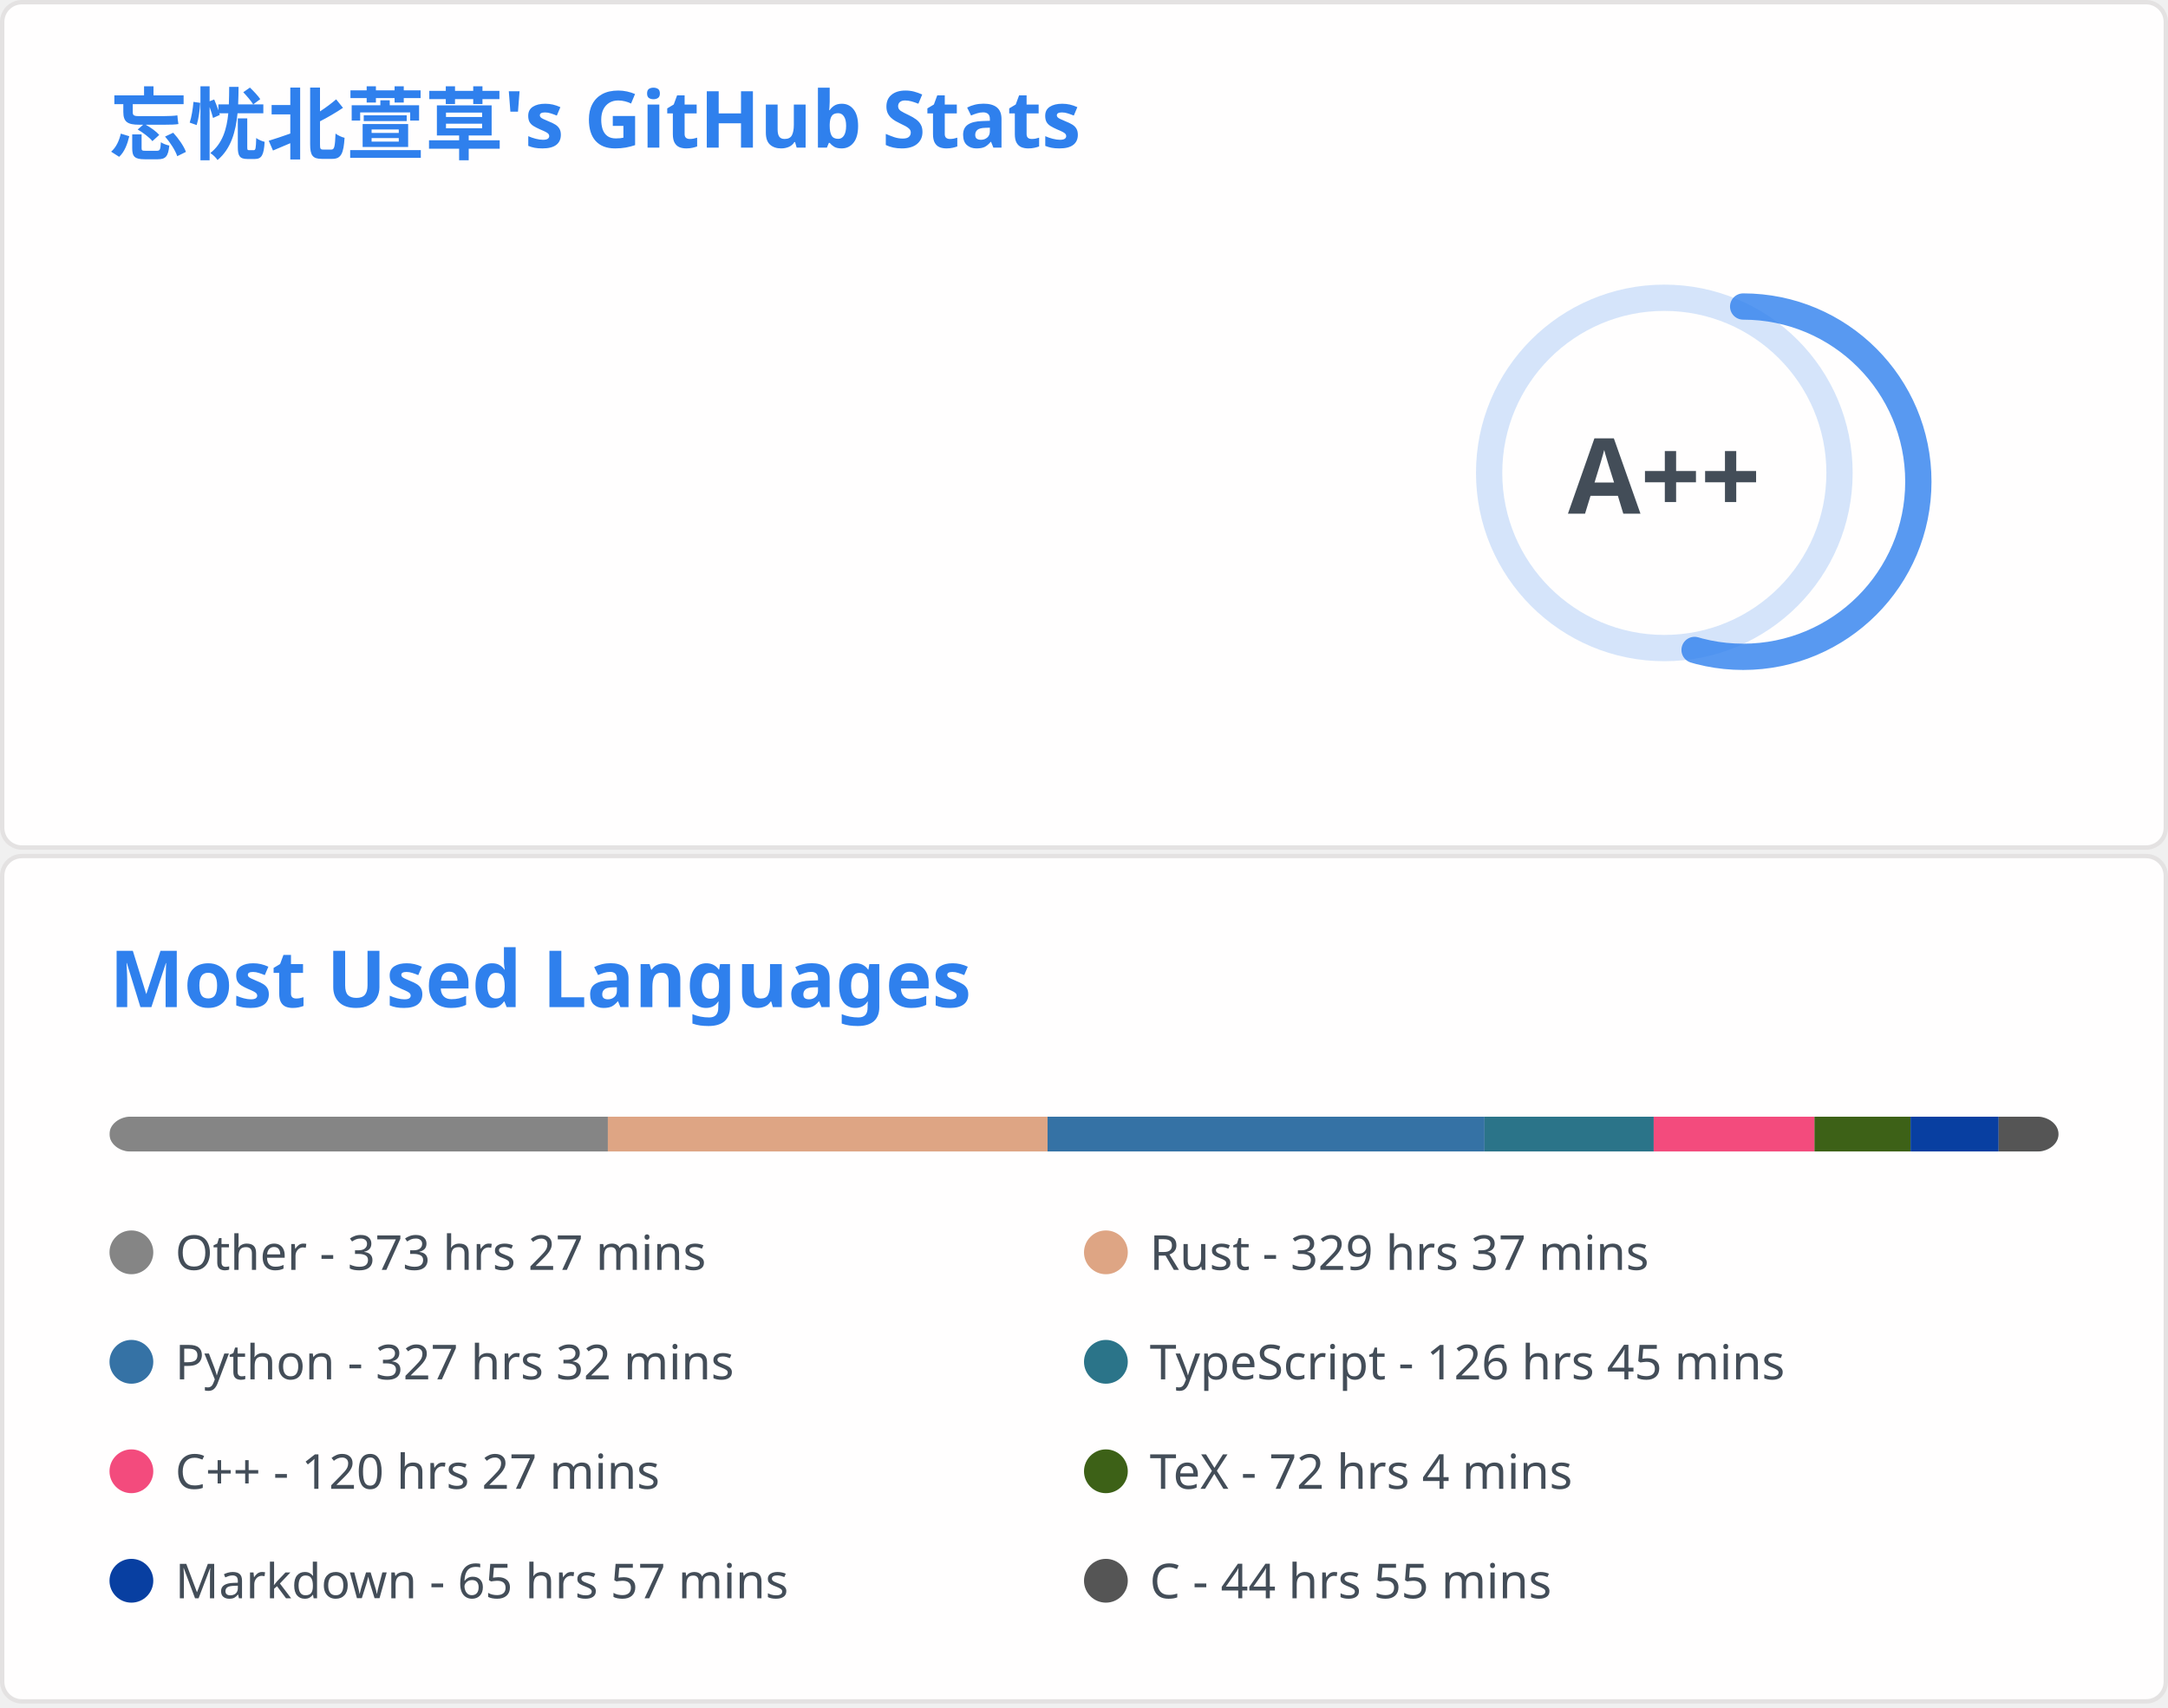
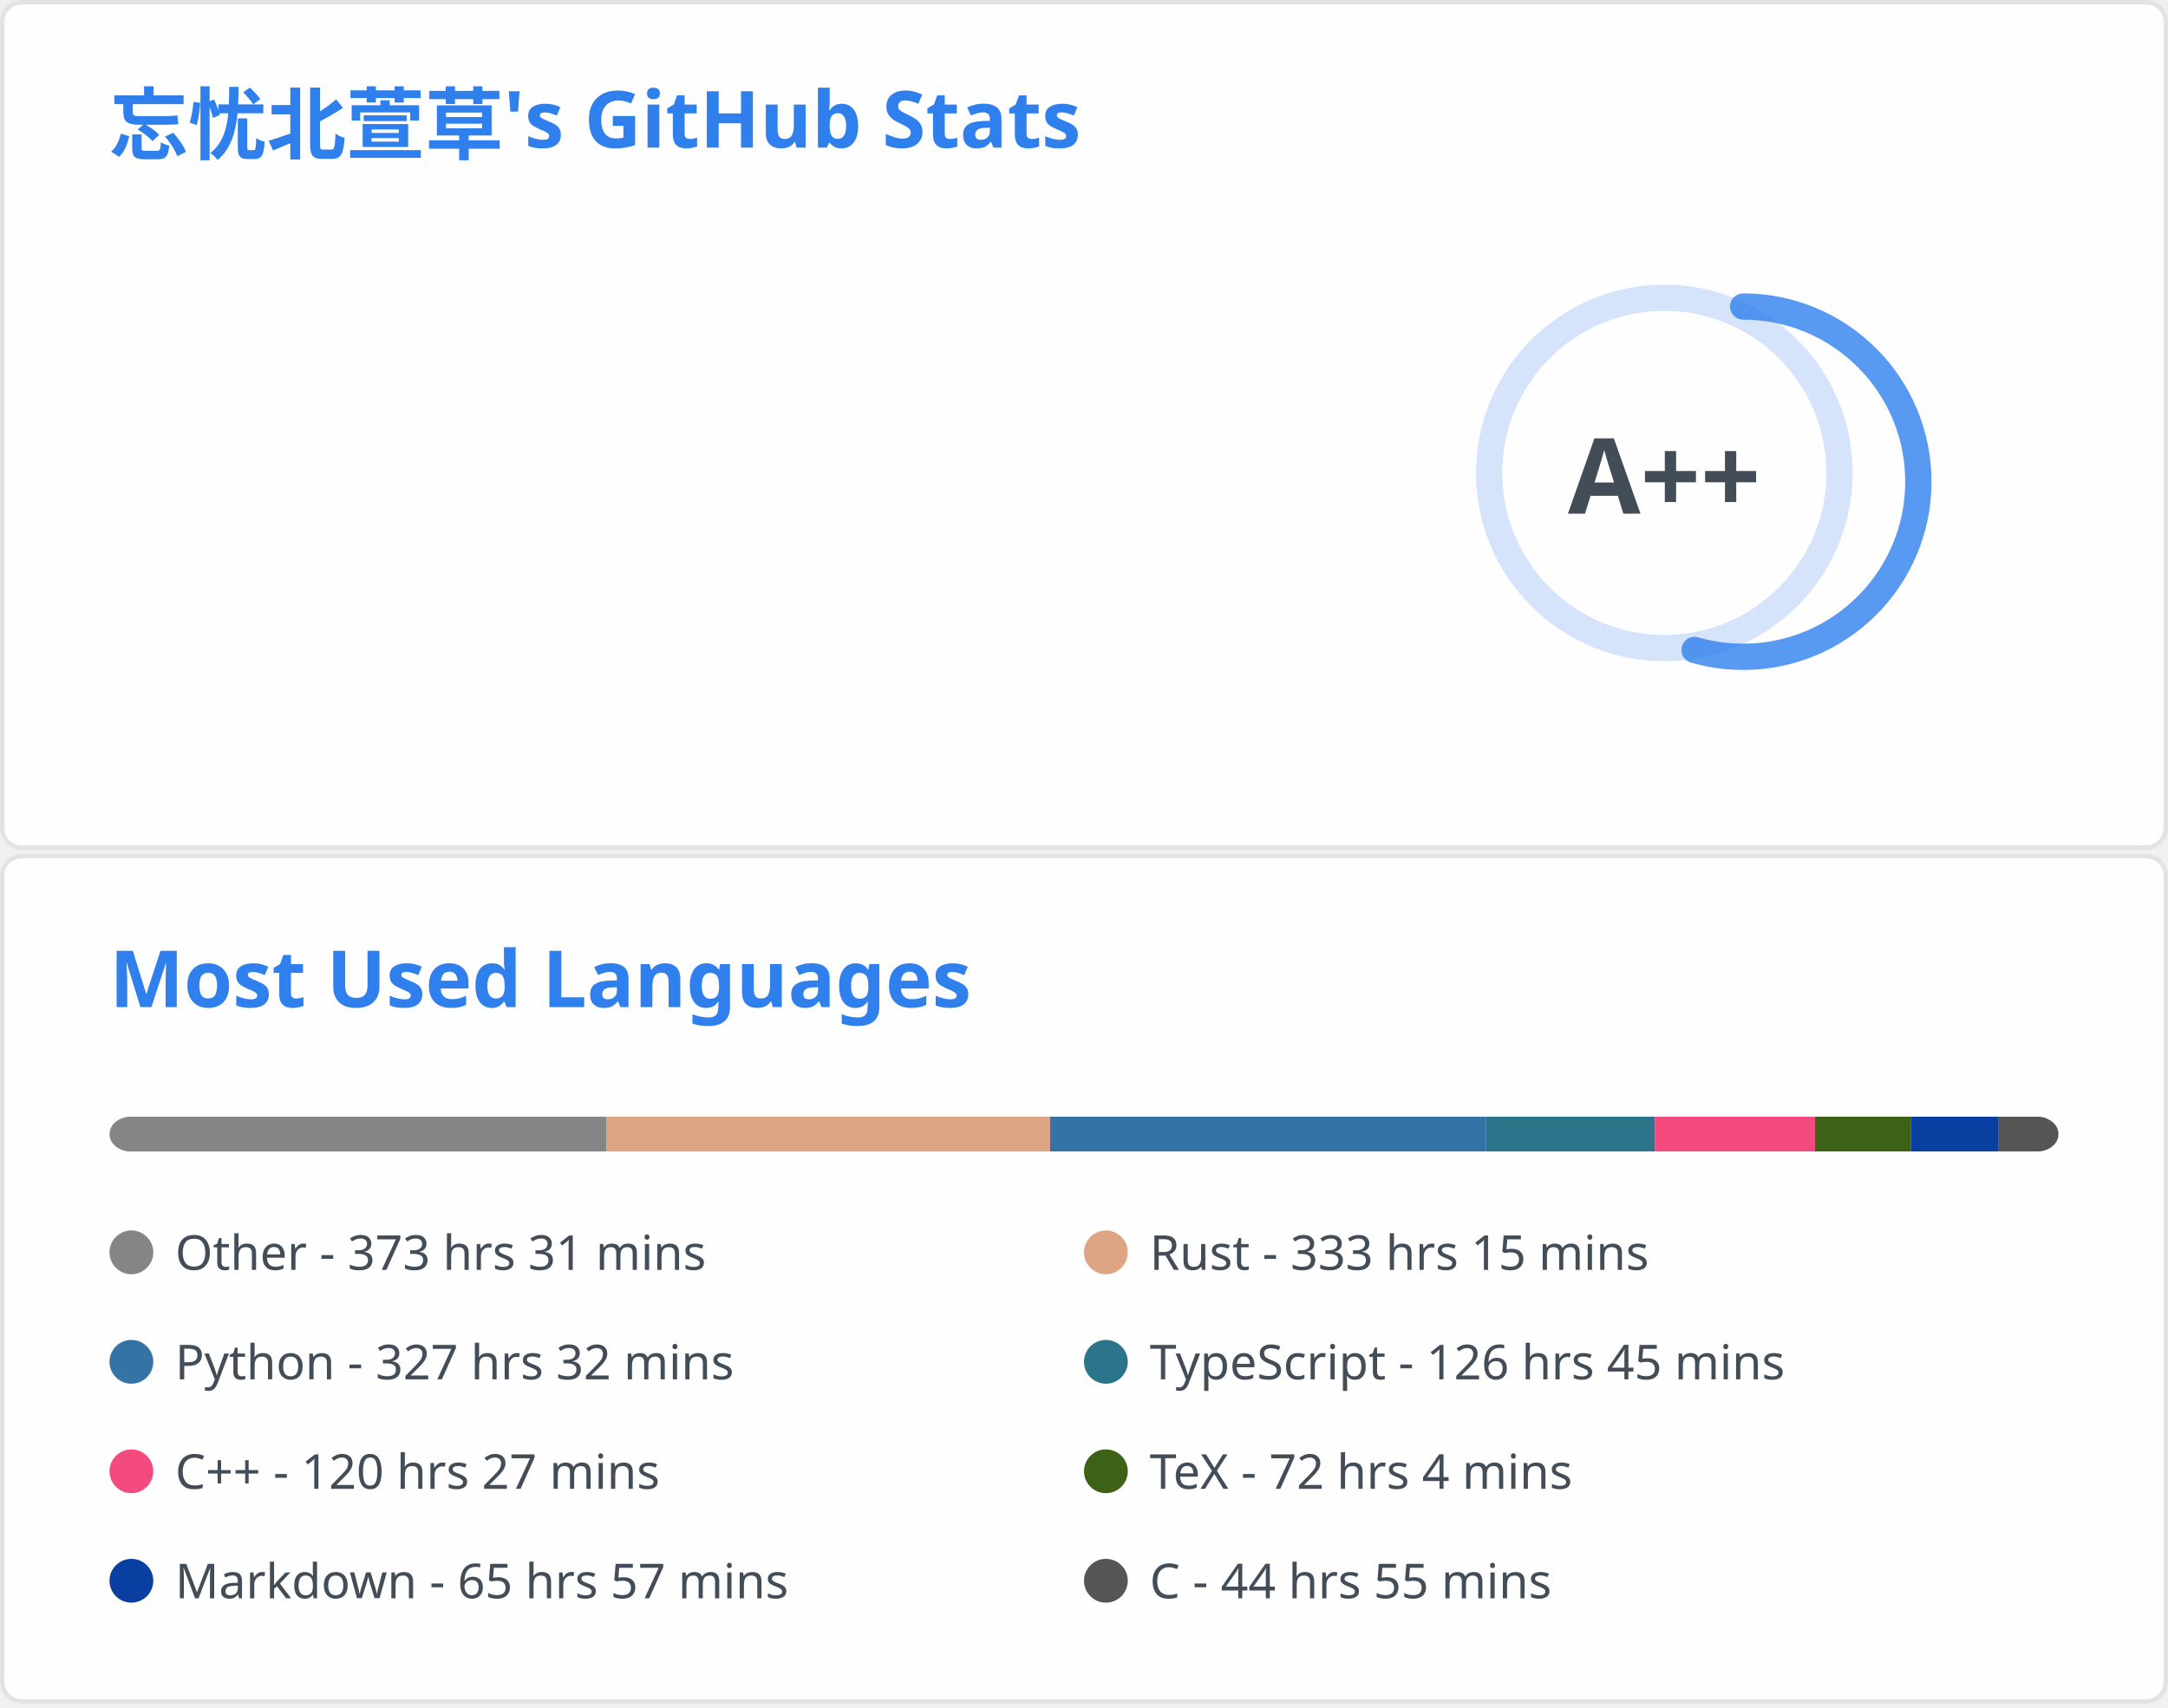
<svg xmlns="http://www.w3.org/2000/svg" aria-labelledby="descId" width="495" height="390" viewBox="0 0 495 390" fill="none">
  <svg width="495" height="195" fill="none" aria-labelledby="descId" viewBox="0 0 495 195" y="0">
    <style>@keyframes rankAnimation{0%{stroke-dashoffset:251.327}}@keyframes scaleInAnimation{0%{transform:translate(-5px,5px) scale(0)}to{transform:translate(-5px,5px) scale(1)}}@keyframes fadeInAnimation{0%{opacity:0}to{opacity:1}}.stat{font:600 14px"Segoe UI",Ubuntu,Sans-Serif;fill:#434d58}.bold{font:700 14px"Segoe UI",Ubuntu,Sans-Serif}.icon{fill:#4c71f2}.stagger{opacity:0;animation:fadeInAnimation .3s ease-in-out forwards}.rank-circle,.rank-circle-rim{stroke:#2f80ed33;fill:none;stroke-width:6}.rank-circle{stroke:#2f80edcc;stroke-dasharray:250;stroke-linecap:round;transform-origin:-10px 8px;transform:rotate(-90deg);stroke-dashoffset:113.097}.rank-text{font:800 24px"Segoe UI",Ubuntu,Sans-Serif;fill:#434d58;transform:translate(-5px,5px)}.rank-circle{animation:rankAnimation 1s forwards ease-in-out}.rank-text{animation:scaleInAnimation .3s ease-in-out forwards}@supports (-moz-appearance:auto){.header{font-size:15.3px}}.lang-name{font:400 11px"Segoe UI",Ubuntu,Sans-Serif;fill:#434d58}.header{font:600 18px"Segoe UI",Ubuntu,Sans-Serif;fill:#2f80ed;animation:fadeInAnimation .8s ease-in-out forwards}@supports (-moz-appearance:auto){.header{font-size:15.3px}}</style>
    <rect width="494" height="99%" x=".5" y=".5" fill="#fffefe" stroke="#e4e2e2" rx="4.5" />
    <text class="header" transform="translate(25 35)">忘忧北萱草's GitHub Stats</text>
    <svg y="60">
      <g transform="translate(390 40)">
        <circle cx="-10" cy="8" r="40" class="rank-circle-rim" />
        <circle cx="-10" cy="8" r="40" class="rank-circle" />
        <text x="-5" y="3" alignment-baseline="central" class="rank-text" dominant-baseline="central" text-anchor="middle">A++</text>
      </g>
      <svg>
        <g class="stagger" style="animation-delay: 450ms" transform="translate(25)">
          <svg width="16" height="16" class="icon" viewBox="0 0 16 16">
            <path fill-rule="evenodd" d="M8 .25a.75.75 0 0 1 .673.418l1.882 3.815 4.21.612a.75.75 0 0 1 .416 1.279l-3.046 2.97.719 4.192a.75.75 0 0 1-1.088.791L8 12.347l-3.766 1.98a.75.75 0 0 1-1.088-.79l.72-4.194L.818 6.374a.75.75 0 0 1 .416-1.28l4.21-.611L7.327.668A.75.75 0 0 1 8 .25zm0 2.445L6.615 5.5a.75.75 0 0 1-.564.41l-3.097.45 2.24 2.184a.75.75 0 0 1 .216.664l-.528 3.084 2.769-1.456a.75.75 0 0 1 .698 0l2.77 1.456-.53-3.084a.75.75 0 0 1 .216-.664l2.24-2.183-3.096-.45a.75.75 0 0 1-.564-.41L8 2.694v.001z" />
          </svg>
          <text x="25" y="12.5" class="stat bold">Total Stars Earned:</text>
-           <text x="170" y="12.5" class="stat">6521</text>
+           <text x="170" y="12.5" class="stat">6531</text>
        </g>
        <g class="stagger" style="animation-delay: 600ms" transform="translate(25 25)">
          <svg width="16" height="16" class="icon" viewBox="0 0 16 16">
            <path fill-rule="evenodd" d="M1.643 3.143.427 1.927A.25.25 0 0 0 0 2.104V5.75c0 .138.112.25.25.25h3.646a.25.25 0 0 0 .177-.427L2.715 4.215a6.5 6.5 0 1 1-1.18 4.458.75.75 0 1 0-1.493.154 8.001 8.001 0 1 0 1.6-5.684zM7.75 4a.75.75 0 0 1 .75.75v2.992l2.028.812a.75.75 0 0 1-.557 1.392l-2.5-1A.75.75 0 0 1 7 8.25v-3.5A.75.75 0 0 1 7.75 4z" />
          </svg>
          <text x="25" y="12.5" class="stat bold">Total Commits:</text>
-           <text x="170" y="12.5" class="stat">492</text>
+           <text x="170" y="12.5" class="stat">494</text>
        </g>
        <g class="stagger" style="animation-delay: 750ms" transform="translate(25 50)">
          <svg width="16" height="16" class="icon" viewBox="0 0 16 16">
            <path fill-rule="evenodd" d="M7.177 3.073 9.573.677A.25.25 0 0 1 10 .854v4.792a.25.25 0 0 1-.427.177L7.177 3.427a.25.25 0 0 1 0-.354zM3.75 2.5a.75.75 0 1 0 0 1.5.75.75 0 0 0 0-1.5zm-2.25.75a2.25 2.25 0 1 1 3 2.122v5.256a2.251 2.251 0 1 1-1.5 0V5.372A2.25 2.25 0 0 1 1.5 3.25zM11 2.5h-1V4h1a1 1 0 0 1 1 1v5.628a2.251 2.251 0 1 0 1.5 0V5A2.5 2.5 0 0 0 11 2.5zm1 10.25a.75.75 0 1 1 1.5 0 .75.75 0 0 1-1.5 0zM3.75 12a.75.75 0 1 0 0 1.5.75.75 0 0 0 0-1.5z" />
          </svg>
          <text x="25" y="12.5" class="stat bold">Total PRs:</text>
          <text x="170" y="12.5" class="stat">62</text>
        </g>
        <g class="stagger" style="animation-delay: 900ms" transform="translate(25 75)">
          <svg width="16" height="16" class="icon" viewBox="0 0 16 16">
            <path fill-rule="evenodd" d="M8 1.5a6.5 6.5 0 1 0 0 13 6.5 6.5 0 0 0 0-13zM0 8a8 8 0 1 1 16 0A8 8 0 0 1 0 8zm9 3a1 1 0 1 1-2 0 1 1 0 0 1 2 0zm-.25-6.25a.75.75 0 0 0-1.5 0v3.5a.75.75 0 0 0 1.5 0v-3.5z" />
          </svg>
          <text x="25" y="12.5" class="stat bold">Total Issues:</text>
          <text x="170" y="12.5" class="stat">14</text>
        </g>
        <g class="stagger" style="animation-delay: 1050ms" transform="translate(25 100)">
          <svg width="16" height="16" class="icon" viewBox="0 0 16 16">
            <path fill-rule="evenodd" d="M2 2.5A2.5 2.5 0 0 1 4.5 0h8.75a.75.75 0 0 1 .75.75v12.5a.75.75 0 0 1-.75.75h-2.5a.75.75 0 1 1 0-1.5h1.75v-2h-8a1 1 0 0 0-.714 1.7.75.75 0 0 1-1.072 1.05A2.495 2.495 0 0 1 2 11.5v-9zm10.5-1V9h-8c-.356 0-.694.074-1 .208V2.5a1 1 0 0 1 1-1h8zM5 12.25v3.25a.25.25 0 0 0 .4.2l1.45-1.087a.25.25 0 0 1 .3 0L8.6 15.7a.25.25 0 0 0 .4-.2v-3.25a.25.25 0 0 0-.25-.25h-3.5a.25.25 0 0 0-.25.25z" />
          </svg>
          <text x="25" y="12.5" class="stat bold">Contributed to:</text>
          <text x="170" y="12.5" class="stat">54</text>
        </g>
      </svg>
    </svg>
  </svg>
  <svg width="495" height="195" fill="none" aria-labelledby="descId" viewBox="0 0 495 195" y="195">
    <style>@keyframes rankAnimation{0%{stroke-dashoffset:251.327}}@keyframes scaleInAnimation{0%{transform:translate(-5px,5px) scale(0)}to{transform:translate(-5px,5px) scale(1)}}@keyframes fadeInAnimation{0%{opacity:0}to{opacity:1}}.stat{font:600 14px"Segoe UI",Ubuntu,Sans-Serif;fill:#434d58}.bold{font:700 14px"Segoe UI",Ubuntu,Sans-Serif}.icon{fill:#4c71f2}.stagger{opacity:0;animation:fadeInAnimation .3s ease-in-out forwards}.rank-circle,.rank-circle-rim{stroke:#2f80ed33;fill:none;stroke-width:6}.rank-circle{stroke:#2f80edcc;stroke-dasharray:250;stroke-linecap:round;transform-origin:-10px 8px;transform:rotate(-90deg);stroke-dashoffset:113.097}.rank-text{font:800 24px"Segoe UI",Ubuntu,Sans-Serif;fill:#434d58;transform:translate(-5px,5px)}.rank-circle{animation:rankAnimation 1s forwards ease-in-out}.rank-text{animation:scaleInAnimation .3s ease-in-out forwards}@supports (-moz-appearance:auto){.header{font-size:15.3px}}.lang-name{font:400 11px"Segoe UI",Ubuntu,Sans-Serif;fill:#434d58}.header{font:600 18px"Segoe UI",Ubuntu,Sans-Serif;fill:#2f80ed;animation:fadeInAnimation .8s ease-in-out forwards}@supports (-moz-appearance:auto){.header{font-size:15.3px}}</style>
    <rect width="494" height="99%" x=".5" y=".5" fill="#fffefe" stroke="#e4e2e2" rx="4.5" />
    <text class="header" transform="translate(25 35)">Most Used Languages</text>
    <svg y="60">
      <svg>
        <mask id="rect-mask">
          <rect width="445" height="8" x="25" fill="#fff" rx="5" />
        </mask>
        <path fill="#ddd" d="M25 0h445v8H25z" mask="url(#rect-mask)" />
-         <path fill="#858585" d="M25 0h113.786v8H25z" mask="url(#rect-mask)" />
-         <path fill="#dea584" d="M138.786 0h100.392v8H138.786z" mask="url(#rect-mask)" />
-         <path fill="#3572A5" d="M239.178 0h99.769v8h-99.769z" mask="url(#rect-mask)" />
-         <path fill="#2b7489" d="M338.947 0h38.626v8h-38.626z" mask="url(#rect-mask)" />
-         <path fill="#f34b7d" d="M377.574 0h36.712v8h-36.712z" mask="url(#rect-mask)" />
-         <path fill="#3D6117" d="M414.286 0h21.938v8h-21.938z" mask="url(#rect-mask)" />
-         <path fill="#083fa1" d="M436.225 0h20.114v8h-20.114z" mask="url(#rect-mask)" />
-         <path fill="#555" d="M456.339 0h13.706v8h-13.706z" mask="url(#rect-mask)" />
+         <path fill="#858585" d="M25 0h113.475v8H25z" mask="url(#rect-mask)" />
+         <path fill="#dea584" d="M138.475 0h101.282v8H138.475z" mask="url(#rect-mask)" />
+         <path fill="#3572A5" d="M239.757 0h99.546v8h-99.546z" mask="url(#rect-mask)" />
+         <path fill="#2b7489" d="M339.304 0h38.537v8h-38.537z" mask="url(#rect-mask)" />
+         <path fill="#f34b7d" d="M377.841 0h36.579v8h-36.579z" mask="url(#rect-mask)" />
+         <path fill="#3D6117" d="M414.42 0h21.894v8H414.42z" mask="url(#rect-mask)" />
+         <path fill="#083fa1" d="M436.314 0h20.025v8h-20.025z" mask="url(#rect-mask)" />
+         <path fill="#555" d="M456.339 0H470v8h-13.661z" mask="url(#rect-mask)" />
        <g transform="translate(25 25)">
          <circle cx="5" cy="6" r="5" fill="#858585" />
-           <text x="15" y="10" class="lang-name">Other - 373 hrs 27 mins</text>
+           <text x="15" y="10" class="lang-name">Other - 373 hrs 31 mins</text>
        </g>
        <g transform="translate(247.5 25)">
          <circle cx="5" cy="6" r="5" fill="#dea584" />
-           <text x="15" y="10" class="lang-name">Rust - 329 hrs 37 mins</text>
+           <text x="15" y="10" class="lang-name">Rust - 333 hrs 15 mins</text>
        </g>
        <g transform="translate(25 50)">
          <circle cx="5" cy="6" r="5" fill="#3572A5" />
          <text x="15" y="10" class="lang-name">Python - 327 hrs 32 mins</text>
        </g>
        <g transform="translate(247.5 50)">
          <circle cx="5" cy="6" r="5" fill="#2b7489" />
          <text x="15" y="10" class="lang-name">TypeScript - 126 hrs 45 mins</text>
        </g>
        <g transform="translate(25 75)">
          <circle cx="5" cy="6" r="5" fill="#f34b7d" />
          <text x="15" y="10" class="lang-name">C++ - 120 hrs 27 mins</text>
        </g>
        <g transform="translate(247.5 75)">
          <circle cx="5" cy="6" r="5" fill="#3D6117" />
          <text x="15" y="10" class="lang-name">TeX - 72 hrs 4 mins</text>
        </g>
        <g transform="translate(25 100)">
          <circle cx="5" cy="6" r="5" fill="#083fa1" />
          <text x="15" y="10" class="lang-name">Markdown - 65 hrs 57 mins</text>
        </g>
        <g transform="translate(247.5 100)">
          <circle cx="5" cy="6" r="5" fill="#555" />
          <text x="15" y="10" class="lang-name">C - 44 hrs 55 mins</text>
        </g>
      </svg>
    </svg>
  </svg>
</svg>
